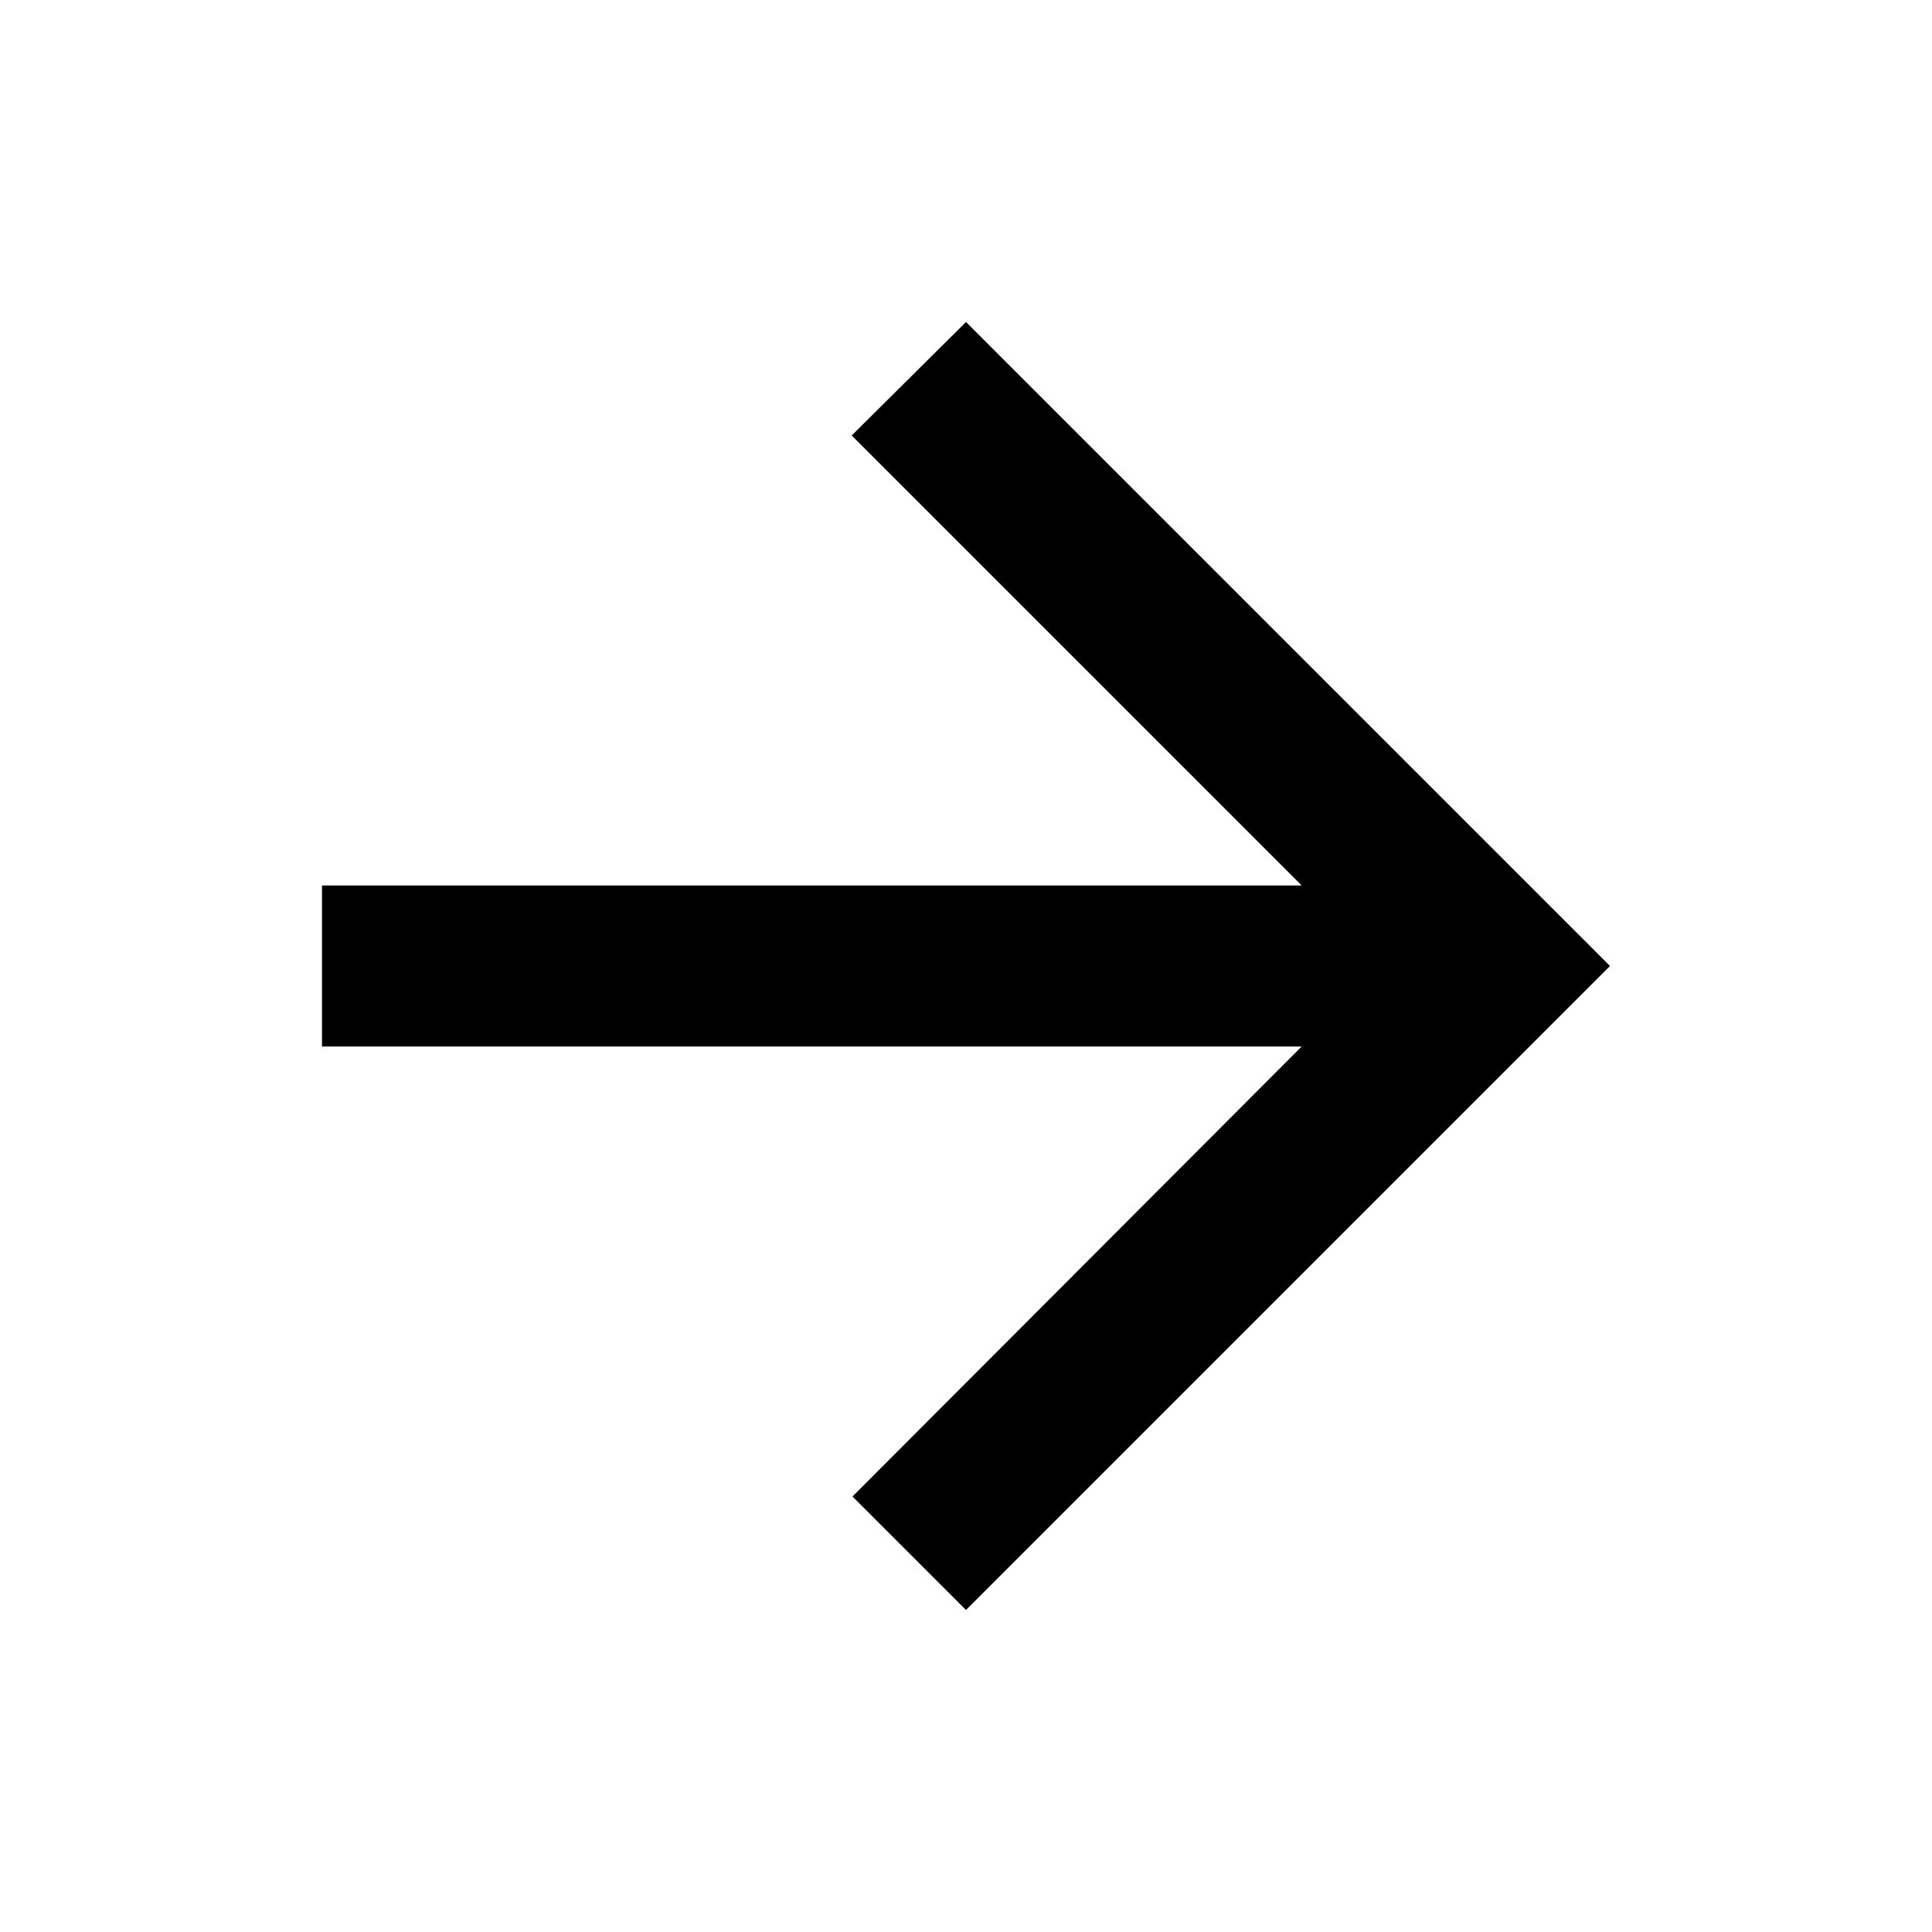
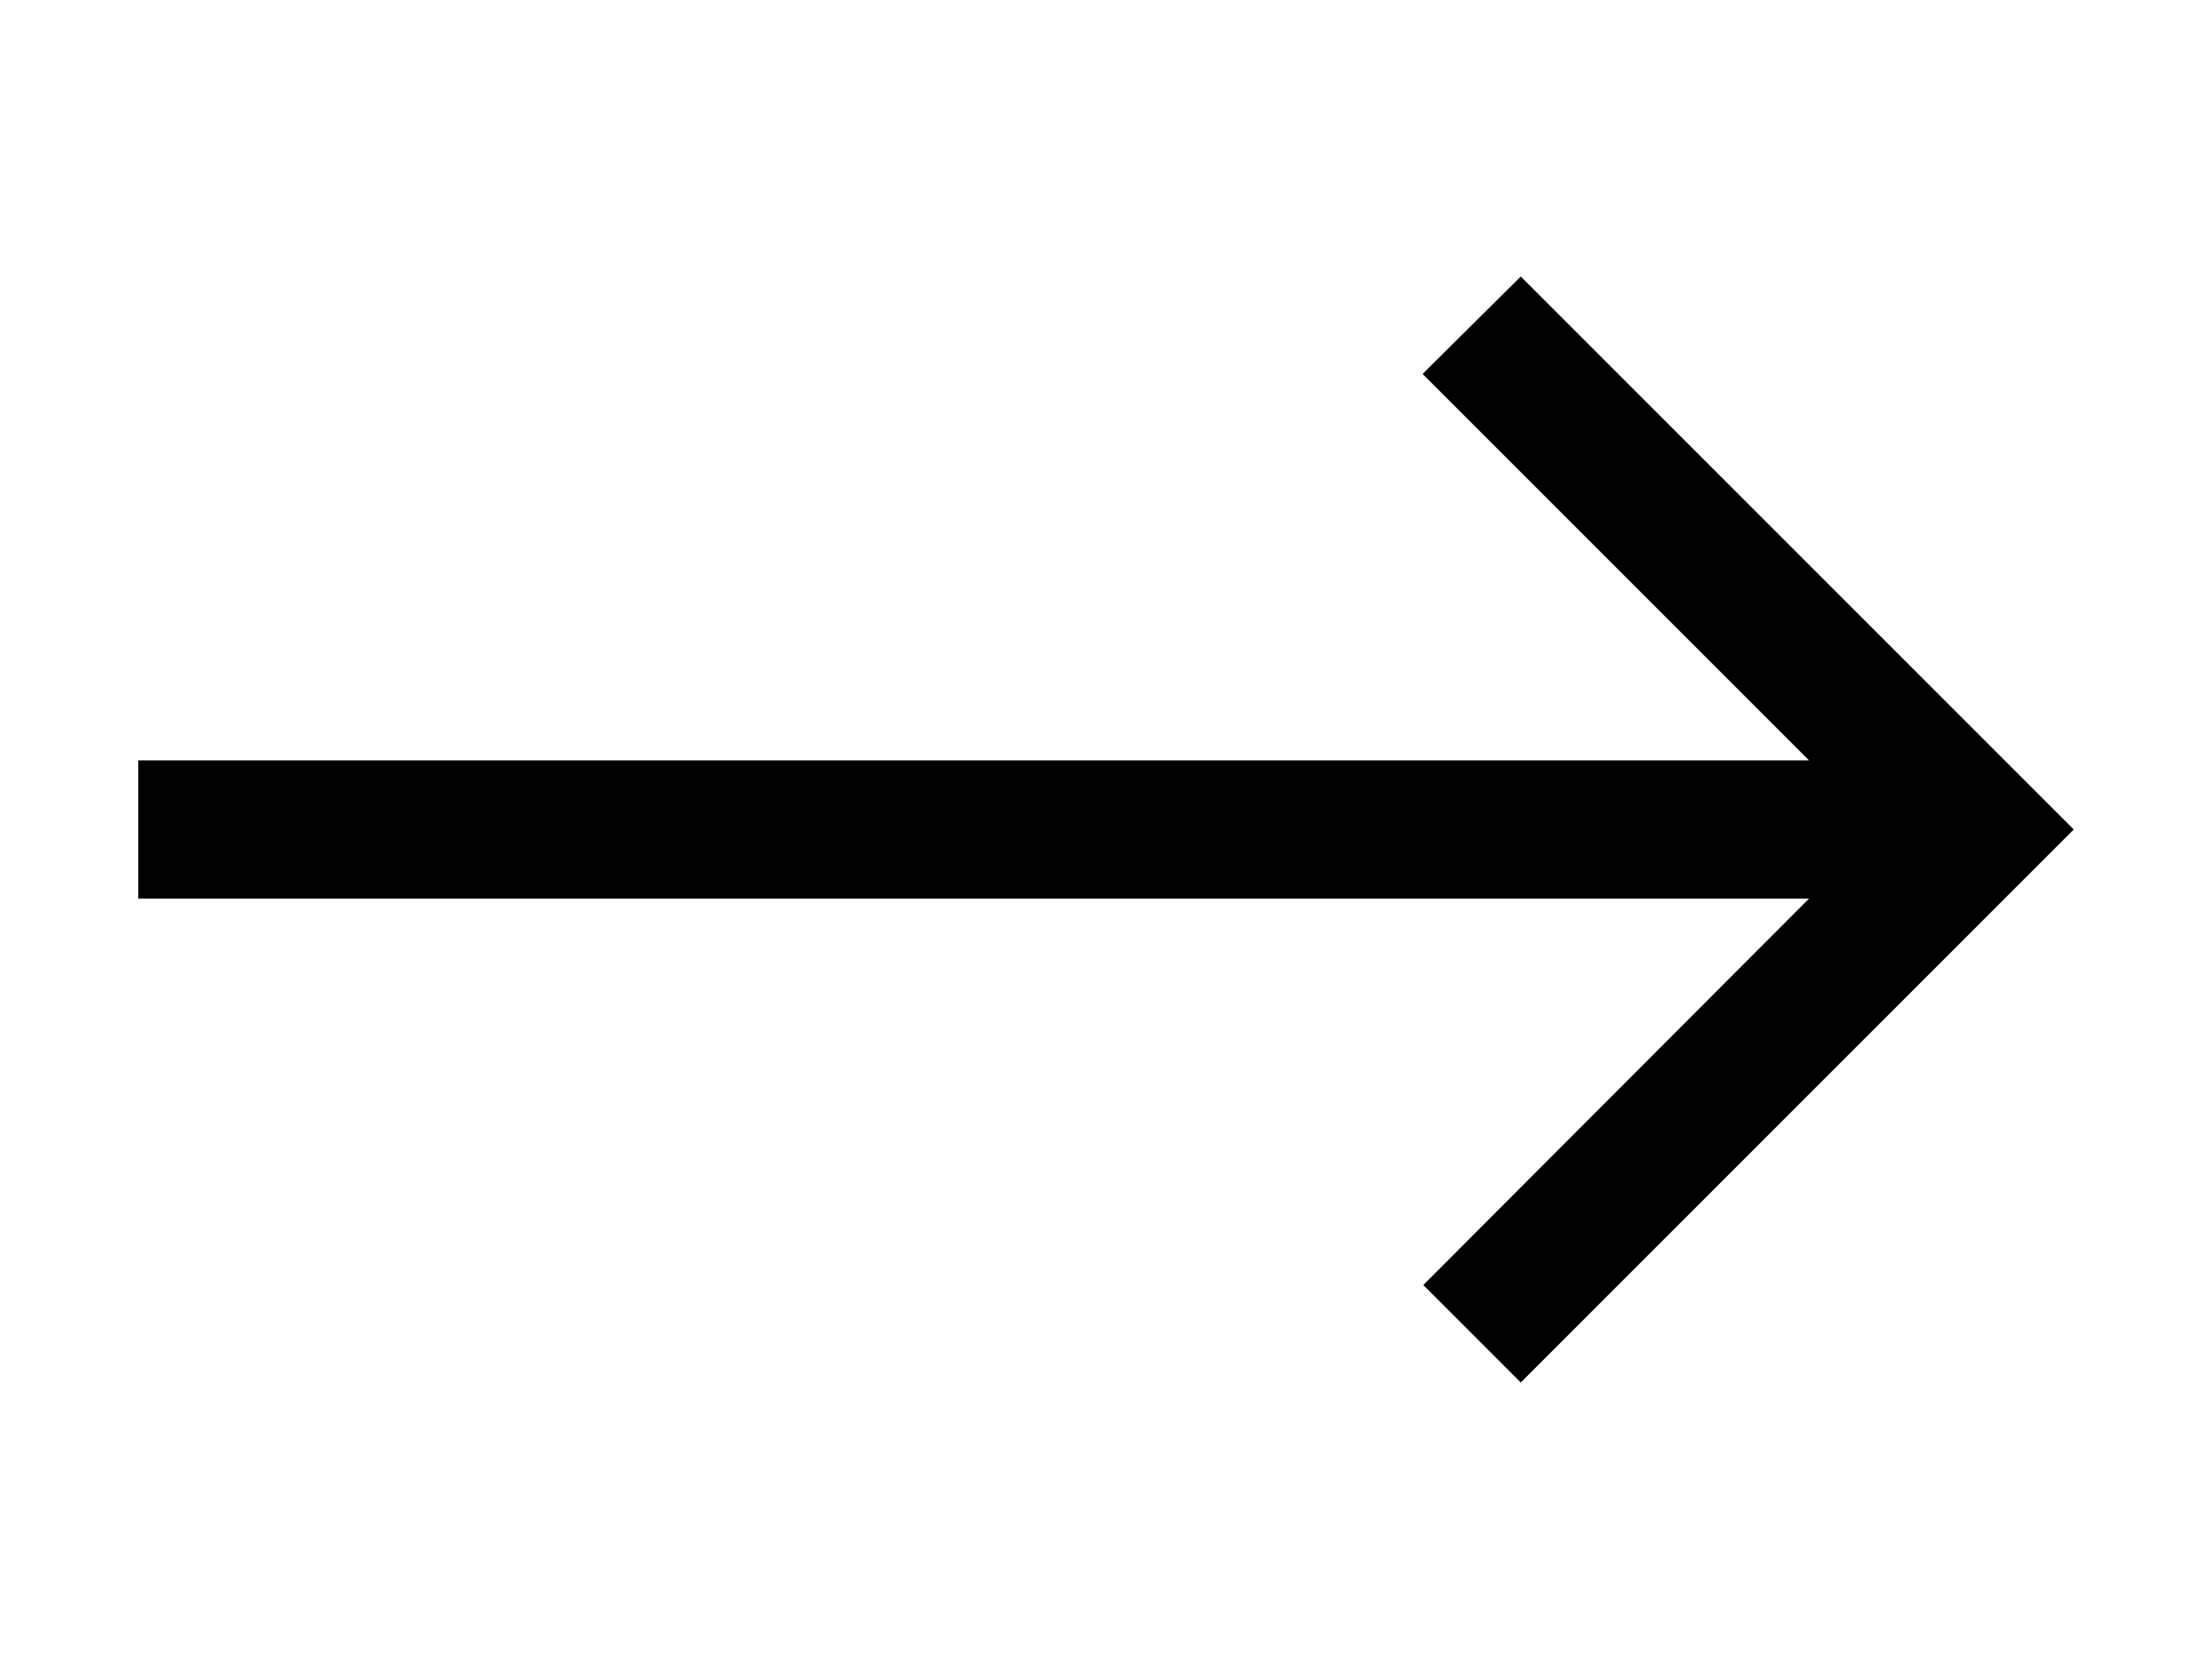
- <svg xmlns="http://www.w3.org/2000/svg" viewBox="0 0 24 24" fill="currentColor">
-   <path d="M4 11h12.17l-5.59-5.59L12 4l8 8-8 8-1.41-1.41L16.17 13H4z" />
+ <svg xmlns="http://www.w3.org/2000/svg" viewBox="0 0 32 24" fill="currentColor">
+   <path d="M2 11h24.17l-5.59-5.59L22 4l8 8-8 8-1.41-1.41L26.17 13H2z" />
</svg>
